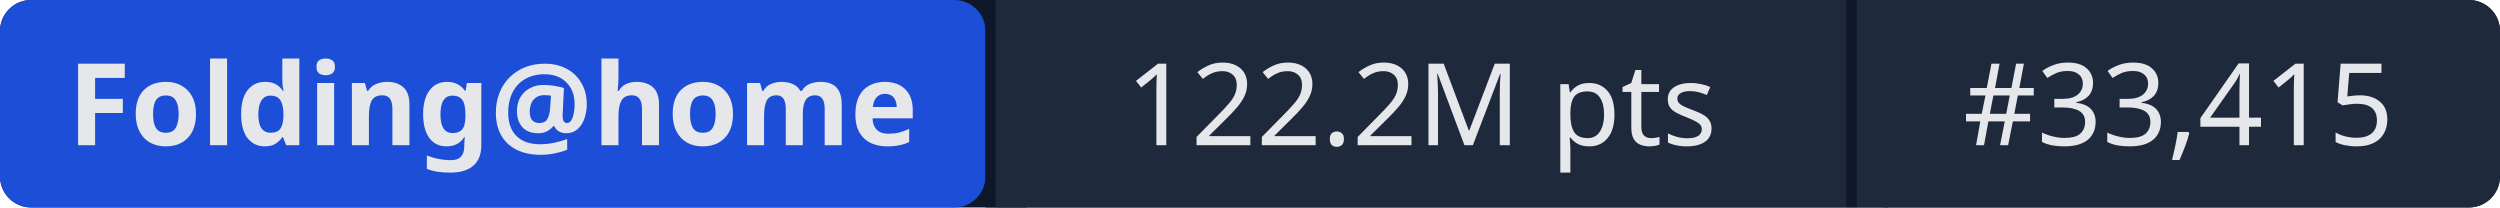
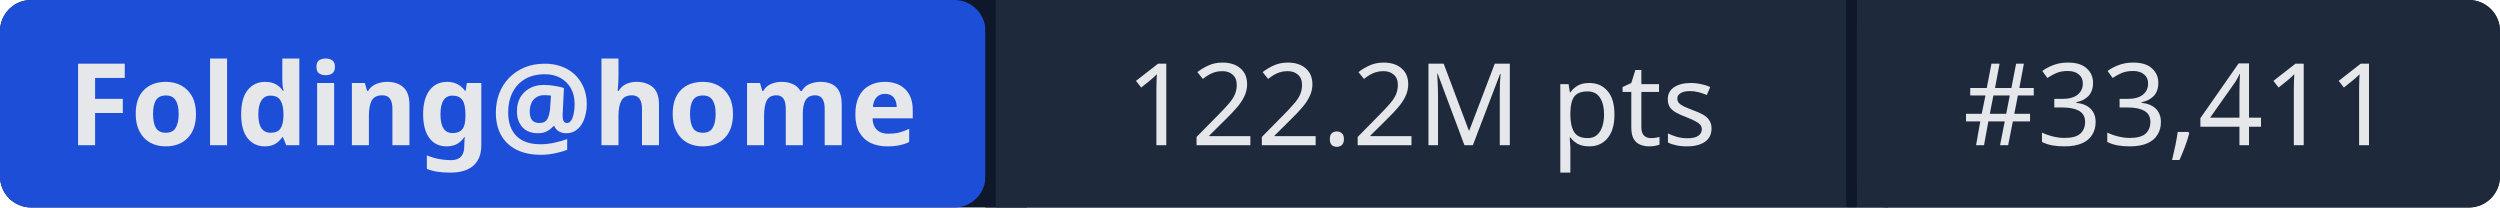
- <svg xmlns="http://www.w3.org/2000/svg" width="241" height="20" role="img" aria-label="Folding@home: 122.2M pts | #33,415">
+ <svg xmlns="http://www.w3.org/2000/svg" width="241" height="20" role="img" aria-label="Folding@home: 122.2M pts | #33,411">
  <rect width="241" height="20" rx="3" fill="#0f172a" />
  <rect x="0" width="95" height="20" rx="3" fill="#1d4ed8" />
  <rect x="95" width="1" height="20" fill="#0f172a" />
  <rect x="96" width="82" height="20" fill="#1e293b" />
  <rect x="178" width="1" height="20" fill="#0f172a" />
  <rect x="179" width="62" height="20" rx="3" fill="#1e293b" />
  <rect x="96" width="3" height="20" fill="#1e293b" />
  <rect x="179" width="3" height="20" fill="#1e293b" />
  <g fill="#e5e7eb" font-family="system-ui,sans-serif" font-size="11" text-anchor="middle">
    <text x="47.5" y="14" font-weight="600">Folding@home</text>
    <text x="137" y="14">122.2M pts</text>
-     <text x="210" y="14">#33,415</text>
+     <text x="210" y="14">#33,411</text>
  </g>
</svg>
